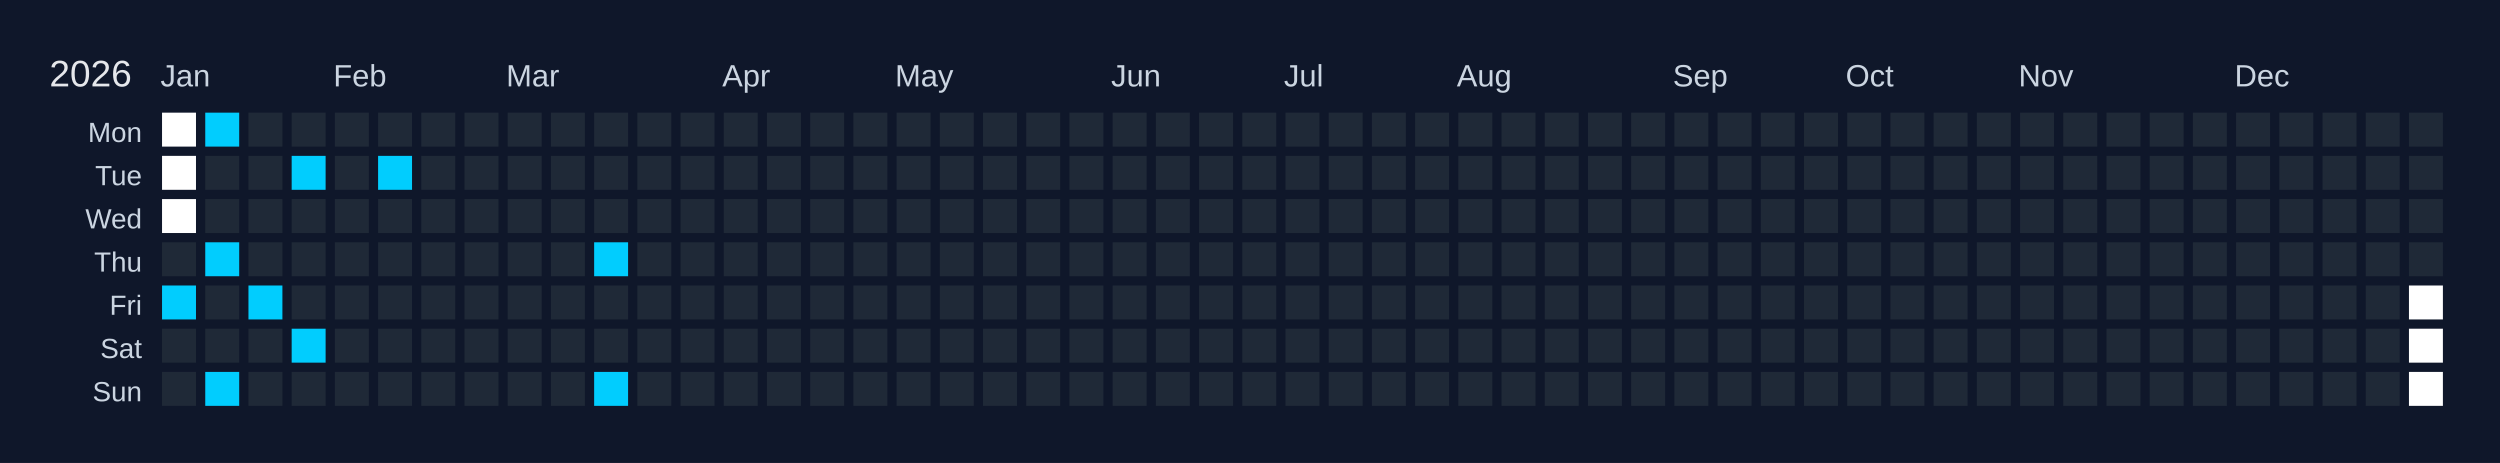
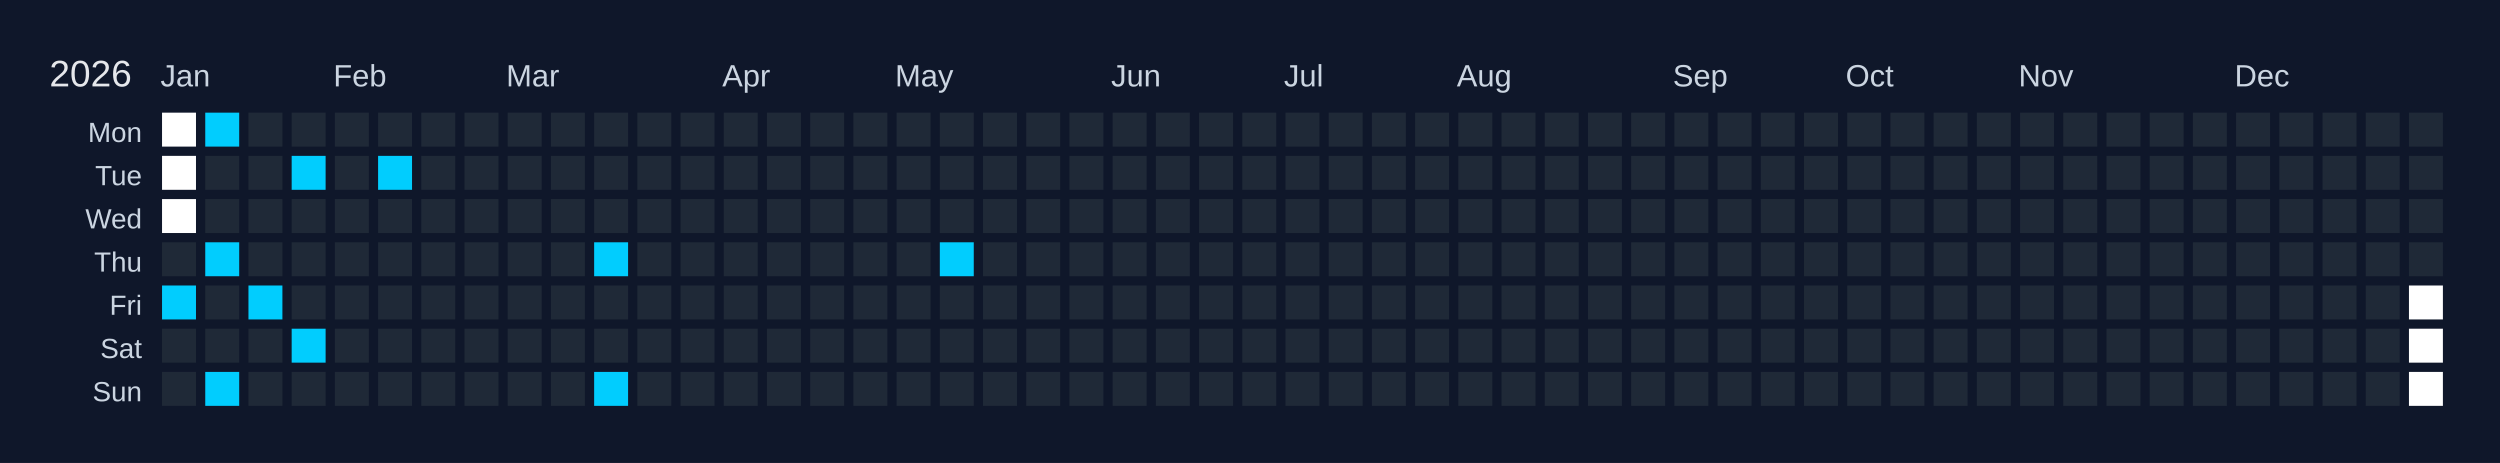
<svg xmlns="http://www.w3.org/2000/svg" width="810" height="150" viewBox="0 0 810 150">
  <rect width="810" height="150" fill="#0f172a" />
  <text x="16" y="28" font-size="12" fill="#e5e7eb" font-family="Arial, sans-serif">2026</text>
  <text x="52" y="28" font-size="10" fill="#cbd5e1" font-family="Arial, sans-serif">Jan</text>
  <text x="108" y="28" font-size="10" fill="#cbd5e1" font-family="Arial, sans-serif">Feb</text>
  <text x="164" y="28" font-size="10" fill="#cbd5e1" font-family="Arial, sans-serif">Mar</text>
  <text x="234" y="28" font-size="10" fill="#cbd5e1" font-family="Arial, sans-serif">Apr</text>
  <text x="290" y="28" font-size="10" fill="#cbd5e1" font-family="Arial, sans-serif">May</text>
  <text x="360" y="28" font-size="10" fill="#cbd5e1" font-family="Arial, sans-serif">Jun</text>
  <text x="416" y="28" font-size="10" fill="#cbd5e1" font-family="Arial, sans-serif">Jul</text>
  <text x="472" y="28" font-size="10" fill="#cbd5e1" font-family="Arial, sans-serif">Aug</text>
  <text x="542" y="28" font-size="10" fill="#cbd5e1" font-family="Arial, sans-serif">Sep</text>
  <text x="598" y="28" font-size="10" fill="#cbd5e1" font-family="Arial, sans-serif">Oct</text>
  <text x="654" y="28" font-size="10" fill="#cbd5e1" font-family="Arial, sans-serif">Nov</text>
  <text x="724" y="28" font-size="10" fill="#cbd5e1" font-family="Arial, sans-serif">Dec</text>
  <text x="46" y="46" font-size="9" fill="#cbd5e1" font-family="Arial, sans-serif" text-anchor="end">Mon</text>
  <text x="46" y="60" font-size="9" fill="#cbd5e1" font-family="Arial, sans-serif" text-anchor="end">Tue</text>
  <text x="46" y="74" font-size="9" fill="#cbd5e1" font-family="Arial, sans-serif" text-anchor="end">Wed</text>
  <text x="46" y="88" font-size="9" fill="#cbd5e1" font-family="Arial, sans-serif" text-anchor="end">Thu</text>
  <text x="46" y="102" font-size="9" fill="#cbd5e1" font-family="Arial, sans-serif" text-anchor="end">Fri</text>
  <text x="46" y="116" font-size="9" fill="#cbd5e1" font-family="Arial, sans-serif" text-anchor="end">Sat</text>
  <text x="46" y="130" font-size="9" fill="#cbd5e1" font-family="Arial, sans-serif" text-anchor="end">Sun</text>
  <g transform="translate(52,36)">
    <rect x="0" y="0" width="12" height="12" fill="#ffffff" stroke="#0f172a" stroke-width="1" />
    <rect x="0" y="14" width="12" height="12" fill="#ffffff" stroke="#0f172a" stroke-width="1" />
    <rect x="0" y="28" width="12" height="12" fill="#ffffff" stroke="#0f172a" stroke-width="1" />
    <rect x="0" y="42" width="12" height="12" fill="#1f2937" stroke="#0f172a" stroke-width="1" data-date="2026-01-01" />
    <rect x="0" y="56" width="12" height="12" fill="#01cdfe" stroke="#0f172a" stroke-width="1" data-date="2026-01-02" />
    <rect x="0" y="70" width="12" height="12" fill="#1f2937" stroke="#0f172a" stroke-width="1" data-date="2026-01-03" />
    <rect x="0" y="84" width="12" height="12" fill="#1f2937" stroke="#0f172a" stroke-width="1" data-date="2026-01-04" />
    <rect x="14" y="0" width="12" height="12" fill="#01cdfe" stroke="#0f172a" stroke-width="1" data-date="2026-01-05" />
    <rect x="14" y="14" width="12" height="12" fill="#1f2937" stroke="#0f172a" stroke-width="1" data-date="2026-01-06" />
    <rect x="14" y="28" width="12" height="12" fill="#1f2937" stroke="#0f172a" stroke-width="1" data-date="2026-01-07" />
    <rect x="14" y="42" width="12" height="12" fill="#01cdfe" stroke="#0f172a" stroke-width="1" data-date="2026-01-08" />
    <rect x="14" y="56" width="12" height="12" fill="#1f2937" stroke="#0f172a" stroke-width="1" data-date="2026-01-09" />
    <rect x="14" y="70" width="12" height="12" fill="#1f2937" stroke="#0f172a" stroke-width="1" data-date="2026-01-10" />
    <rect x="14" y="84" width="12" height="12" fill="#01cdfe" stroke="#0f172a" stroke-width="1" data-date="2026-01-11" />
    <rect x="28" y="0" width="12" height="12" fill="#1f2937" stroke="#0f172a" stroke-width="1" data-date="2026-01-12" />
    <rect x="28" y="14" width="12" height="12" fill="#1f2937" stroke="#0f172a" stroke-width="1" data-date="2026-01-13" />
    <rect x="28" y="28" width="12" height="12" fill="#1f2937" stroke="#0f172a" stroke-width="1" data-date="2026-01-14" />
    <rect x="28" y="42" width="12" height="12" fill="#1f2937" stroke="#0f172a" stroke-width="1" data-date="2026-01-15" />
    <rect x="28" y="56" width="12" height="12" fill="#01cdfe" stroke="#0f172a" stroke-width="1" data-date="2026-01-16" />
    <rect x="28" y="70" width="12" height="12" fill="#1f2937" stroke="#0f172a" stroke-width="1" data-date="2026-01-17" />
    <rect x="28" y="84" width="12" height="12" fill="#1f2937" stroke="#0f172a" stroke-width="1" data-date="2026-01-18" />
    <rect x="42" y="0" width="12" height="12" fill="#1f2937" stroke="#0f172a" stroke-width="1" data-date="2026-01-19" />
    <rect x="42" y="14" width="12" height="12" fill="#01cdfe" stroke="#0f172a" stroke-width="1" data-date="2026-01-20" />
    <rect x="42" y="28" width="12" height="12" fill="#1f2937" stroke="#0f172a" stroke-width="1" data-date="2026-01-21" />
    <rect x="42" y="42" width="12" height="12" fill="#1f2937" stroke="#0f172a" stroke-width="1" data-date="2026-01-22" />
    <rect x="42" y="56" width="12" height="12" fill="#1f2937" stroke="#0f172a" stroke-width="1" data-date="2026-01-23" />
    <rect x="42" y="70" width="12" height="12" fill="#01cdfe" stroke="#0f172a" stroke-width="1" data-date="2026-01-24" />
    <rect x="42" y="84" width="12" height="12" fill="#1f2937" stroke="#0f172a" stroke-width="1" data-date="2026-01-25" />
    <rect x="56" y="0" width="12" height="12" fill="#1f2937" stroke="#0f172a" stroke-width="1" data-date="2026-01-26" />
    <rect x="56" y="14" width="12" height="12" fill="#1f2937" stroke="#0f172a" stroke-width="1" data-date="2026-01-27" />
    <rect x="56" y="28" width="12" height="12" fill="#1f2937" stroke="#0f172a" stroke-width="1" data-date="2026-01-28" />
    <rect x="56" y="42" width="12" height="12" fill="#1f2937" stroke="#0f172a" stroke-width="1" data-date="2026-01-29" />
    <rect x="56" y="56" width="12" height="12" fill="#1f2937" stroke="#0f172a" stroke-width="1" data-date="2026-01-30" />
    <rect x="56" y="70" width="12" height="12" fill="#1f2937" stroke="#0f172a" stroke-width="1" data-date="2026-01-31" />
    <rect x="56" y="84" width="12" height="12" fill="#1f2937" stroke="#0f172a" stroke-width="1" data-date="2026-02-01" />
    <rect x="70" y="0" width="12" height="12" fill="#1f2937" stroke="#0f172a" stroke-width="1" data-date="2026-02-02" />
    <rect x="70" y="14" width="12" height="12" fill="#01cdfe" stroke="#0f172a" stroke-width="1" data-date="2026-02-03" />
    <rect x="70" y="28" width="12" height="12" fill="#1f2937" stroke="#0f172a" stroke-width="1" data-date="2026-02-04" />
    <rect x="70" y="42" width="12" height="12" fill="#1f2937" stroke="#0f172a" stroke-width="1" data-date="2026-02-05" />
    <rect x="70" y="56" width="12" height="12" fill="#1f2937" stroke="#0f172a" stroke-width="1" data-date="2026-02-06" />
    <rect x="70" y="70" width="12" height="12" fill="#1f2937" stroke="#0f172a" stroke-width="1" data-date="2026-02-07" />
    <rect x="70" y="84" width="12" height="12" fill="#1f2937" stroke="#0f172a" stroke-width="1" data-date="2026-02-08" />
    <rect x="84" y="0" width="12" height="12" fill="#1f2937" stroke="#0f172a" stroke-width="1" data-date="2026-02-09" />
    <rect x="84" y="14" width="12" height="12" fill="#1f2937" stroke="#0f172a" stroke-width="1" data-date="2026-02-10" />
    <rect x="84" y="28" width="12" height="12" fill="#1f2937" stroke="#0f172a" stroke-width="1" data-date="2026-02-11" />
    <rect x="84" y="42" width="12" height="12" fill="#1f2937" stroke="#0f172a" stroke-width="1" data-date="2026-02-12" />
    <rect x="84" y="56" width="12" height="12" fill="#1f2937" stroke="#0f172a" stroke-width="1" data-date="2026-02-13" />
    <rect x="84" y="70" width="12" height="12" fill="#1f2937" stroke="#0f172a" stroke-width="1" data-date="2026-02-14" />
    <rect x="84" y="84" width="12" height="12" fill="#1f2937" stroke="#0f172a" stroke-width="1" data-date="2026-02-15" />
    <rect x="98" y="0" width="12" height="12" fill="#1f2937" stroke="#0f172a" stroke-width="1" data-date="2026-02-16" />
    <rect x="98" y="14" width="12" height="12" fill="#1f2937" stroke="#0f172a" stroke-width="1" data-date="2026-02-17" />
    <rect x="98" y="28" width="12" height="12" fill="#1f2937" stroke="#0f172a" stroke-width="1" data-date="2026-02-18" />
    <rect x="98" y="42" width="12" height="12" fill="#1f2937" stroke="#0f172a" stroke-width="1" data-date="2026-02-19" />
    <rect x="98" y="56" width="12" height="12" fill="#1f2937" stroke="#0f172a" stroke-width="1" data-date="2026-02-20" />
    <rect x="98" y="70" width="12" height="12" fill="#1f2937" stroke="#0f172a" stroke-width="1" data-date="2026-02-21" />
    <rect x="98" y="84" width="12" height="12" fill="#1f2937" stroke="#0f172a" stroke-width="1" data-date="2026-02-22" />
    <rect x="112" y="0" width="12" height="12" fill="#1f2937" stroke="#0f172a" stroke-width="1" data-date="2026-02-23" />
    <rect x="112" y="14" width="12" height="12" fill="#1f2937" stroke="#0f172a" stroke-width="1" data-date="2026-02-24" />
    <rect x="112" y="28" width="12" height="12" fill="#1f2937" stroke="#0f172a" stroke-width="1" data-date="2026-02-25" />
    <rect x="112" y="42" width="12" height="12" fill="#1f2937" stroke="#0f172a" stroke-width="1" data-date="2026-02-26" />
    <rect x="112" y="56" width="12" height="12" fill="#1f2937" stroke="#0f172a" stroke-width="1" data-date="2026-02-27" />
    <rect x="112" y="70" width="12" height="12" fill="#1f2937" stroke="#0f172a" stroke-width="1" data-date="2026-02-28" />
    <rect x="112" y="84" width="12" height="12" fill="#1f2937" stroke="#0f172a" stroke-width="1" data-date="2026-03-01" />
    <rect x="126" y="0" width="12" height="12" fill="#1f2937" stroke="#0f172a" stroke-width="1" data-date="2026-03-02" />
    <rect x="126" y="14" width="12" height="12" fill="#1f2937" stroke="#0f172a" stroke-width="1" data-date="2026-03-03" />
    <rect x="126" y="28" width="12" height="12" fill="#1f2937" stroke="#0f172a" stroke-width="1" data-date="2026-03-04" />
    <rect x="126" y="42" width="12" height="12" fill="#1f2937" stroke="#0f172a" stroke-width="1" data-date="2026-03-05" />
    <rect x="126" y="56" width="12" height="12" fill="#1f2937" stroke="#0f172a" stroke-width="1" data-date="2026-03-06" />
    <rect x="126" y="70" width="12" height="12" fill="#1f2937" stroke="#0f172a" stroke-width="1" data-date="2026-03-07" />
    <rect x="126" y="84" width="12" height="12" fill="#1f2937" stroke="#0f172a" stroke-width="1" data-date="2026-03-08" />
    <rect x="140" y="0" width="12" height="12" fill="#1f2937" stroke="#0f172a" stroke-width="1" data-date="2026-03-09" />
    <rect x="140" y="14" width="12" height="12" fill="#1f2937" stroke="#0f172a" stroke-width="1" data-date="2026-03-10" />
    <rect x="140" y="28" width="12" height="12" fill="#1f2937" stroke="#0f172a" stroke-width="1" data-date="2026-03-11" />
    <rect x="140" y="42" width="12" height="12" fill="#01cdfe" stroke="#0f172a" stroke-width="1" data-date="2026-03-12" />
    <rect x="140" y="56" width="12" height="12" fill="#1f2937" stroke="#0f172a" stroke-width="1" data-date="2026-03-13" />
    <rect x="140" y="70" width="12" height="12" fill="#1f2937" stroke="#0f172a" stroke-width="1" data-date="2026-03-14" />
    <rect x="140" y="84" width="12" height="12" fill="#01cdfe" stroke="#0f172a" stroke-width="1" data-date="2026-03-15" />
    <rect x="154" y="0" width="12" height="12" fill="#1f2937" stroke="#0f172a" stroke-width="1" data-date="2026-03-16" />
    <rect x="154" y="14" width="12" height="12" fill="#1f2937" stroke="#0f172a" stroke-width="1" data-date="2026-03-17" />
    <rect x="154" y="28" width="12" height="12" fill="#1f2937" stroke="#0f172a" stroke-width="1" data-date="2026-03-18" />
    <rect x="154" y="42" width="12" height="12" fill="#1f2937" stroke="#0f172a" stroke-width="1" data-date="2026-03-19" />
    <rect x="154" y="56" width="12" height="12" fill="#1f2937" stroke="#0f172a" stroke-width="1" data-date="2026-03-20" />
    <rect x="154" y="70" width="12" height="12" fill="#1f2937" stroke="#0f172a" stroke-width="1" data-date="2026-03-21" />
    <rect x="154" y="84" width="12" height="12" fill="#1f2937" stroke="#0f172a" stroke-width="1" data-date="2026-03-22" />
    <rect x="168" y="0" width="12" height="12" fill="#1f2937" stroke="#0f172a" stroke-width="1" data-date="2026-03-23" />
    <rect x="168" y="14" width="12" height="12" fill="#1f2937" stroke="#0f172a" stroke-width="1" data-date="2026-03-24" />
    <rect x="168" y="28" width="12" height="12" fill="#1f2937" stroke="#0f172a" stroke-width="1" data-date="2026-03-25" />
    <rect x="168" y="42" width="12" height="12" fill="#1f2937" stroke="#0f172a" stroke-width="1" data-date="2026-03-26" />
    <rect x="168" y="56" width="12" height="12" fill="#1f2937" stroke="#0f172a" stroke-width="1" data-date="2026-03-27" />
    <rect x="168" y="70" width="12" height="12" fill="#1f2937" stroke="#0f172a" stroke-width="1" data-date="2026-03-28" />
    <rect x="168" y="84" width="12" height="12" fill="#1f2937" stroke="#0f172a" stroke-width="1" data-date="2026-03-29" />
    <rect x="182" y="0" width="12" height="12" fill="#1f2937" stroke="#0f172a" stroke-width="1" data-date="2026-03-30" />
    <rect x="182" y="14" width="12" height="12" fill="#1f2937" stroke="#0f172a" stroke-width="1" data-date="2026-03-31" />
    <rect x="182" y="28" width="12" height="12" fill="#1f2937" stroke="#0f172a" stroke-width="1" data-date="2026-04-01" />
    <rect x="182" y="42" width="12" height="12" fill="#1f2937" stroke="#0f172a" stroke-width="1" data-date="2026-04-02" />
    <rect x="182" y="56" width="12" height="12" fill="#1f2937" stroke="#0f172a" stroke-width="1" data-date="2026-04-03" />
    <rect x="182" y="70" width="12" height="12" fill="#1f2937" stroke="#0f172a" stroke-width="1" data-date="2026-04-04" />
    <rect x="182" y="84" width="12" height="12" fill="#1f2937" stroke="#0f172a" stroke-width="1" data-date="2026-04-05" />
    <rect x="196" y="0" width="12" height="12" fill="#1f2937" stroke="#0f172a" stroke-width="1" data-date="2026-04-06" />
    <rect x="196" y="14" width="12" height="12" fill="#1f2937" stroke="#0f172a" stroke-width="1" data-date="2026-04-07" />
    <rect x="196" y="28" width="12" height="12" fill="#1f2937" stroke="#0f172a" stroke-width="1" data-date="2026-04-08" />
    <rect x="196" y="42" width="12" height="12" fill="#1f2937" stroke="#0f172a" stroke-width="1" data-date="2026-04-09" />
    <rect x="196" y="56" width="12" height="12" fill="#1f2937" stroke="#0f172a" stroke-width="1" data-date="2026-04-10" />
    <rect x="196" y="70" width="12" height="12" fill="#1f2937" stroke="#0f172a" stroke-width="1" data-date="2026-04-11" />
    <rect x="196" y="84" width="12" height="12" fill="#1f2937" stroke="#0f172a" stroke-width="1" data-date="2026-04-12" />
    <rect x="210" y="0" width="12" height="12" fill="#1f2937" stroke="#0f172a" stroke-width="1" data-date="2026-04-13" />
    <rect x="210" y="14" width="12" height="12" fill="#1f2937" stroke="#0f172a" stroke-width="1" data-date="2026-04-14" />
    <rect x="210" y="28" width="12" height="12" fill="#1f2937" stroke="#0f172a" stroke-width="1" data-date="2026-04-15" />
    <rect x="210" y="42" width="12" height="12" fill="#1f2937" stroke="#0f172a" stroke-width="1" data-date="2026-04-16" />
    <rect x="210" y="56" width="12" height="12" fill="#1f2937" stroke="#0f172a" stroke-width="1" data-date="2026-04-17" />
    <rect x="210" y="70" width="12" height="12" fill="#1f2937" stroke="#0f172a" stroke-width="1" data-date="2026-04-18" />
    <rect x="210" y="84" width="12" height="12" fill="#1f2937" stroke="#0f172a" stroke-width="1" data-date="2026-04-19" />
    <rect x="224" y="0" width="12" height="12" fill="#1f2937" stroke="#0f172a" stroke-width="1" data-date="2026-04-20" />
    <rect x="224" y="14" width="12" height="12" fill="#1f2937" stroke="#0f172a" stroke-width="1" data-date="2026-04-21" />
    <rect x="224" y="28" width="12" height="12" fill="#1f2937" stroke="#0f172a" stroke-width="1" data-date="2026-04-22" />
    <rect x="224" y="42" width="12" height="12" fill="#1f2937" stroke="#0f172a" stroke-width="1" data-date="2026-04-23" />
    <rect x="224" y="56" width="12" height="12" fill="#1f2937" stroke="#0f172a" stroke-width="1" data-date="2026-04-24" />
    <rect x="224" y="70" width="12" height="12" fill="#1f2937" stroke="#0f172a" stroke-width="1" data-date="2026-04-25" />
    <rect x="224" y="84" width="12" height="12" fill="#1f2937" stroke="#0f172a" stroke-width="1" data-date="2026-04-26" />
    <rect x="238" y="0" width="12" height="12" fill="#1f2937" stroke="#0f172a" stroke-width="1" data-date="2026-04-27" />
    <rect x="238" y="14" width="12" height="12" fill="#1f2937" stroke="#0f172a" stroke-width="1" data-date="2026-04-28" />
    <rect x="238" y="28" width="12" height="12" fill="#1f2937" stroke="#0f172a" stroke-width="1" data-date="2026-04-29" />
    <rect x="238" y="42" width="12" height="12" fill="#1f2937" stroke="#0f172a" stroke-width="1" data-date="2026-04-30" />
    <rect x="238" y="56" width="12" height="12" fill="#1f2937" stroke="#0f172a" stroke-width="1" data-date="2026-05-01" />
    <rect x="238" y="70" width="12" height="12" fill="#1f2937" stroke="#0f172a" stroke-width="1" data-date="2026-05-02" />
    <rect x="238" y="84" width="12" height="12" fill="#1f2937" stroke="#0f172a" stroke-width="1" data-date="2026-05-03" />
    <rect x="252" y="0" width="12" height="12" fill="#1f2937" stroke="#0f172a" stroke-width="1" data-date="2026-05-04" />
    <rect x="252" y="14" width="12" height="12" fill="#1f2937" stroke="#0f172a" stroke-width="1" data-date="2026-05-05" />
    <rect x="252" y="28" width="12" height="12" fill="#1f2937" stroke="#0f172a" stroke-width="1" data-date="2026-05-06" />
-     <rect x="252" y="42" width="12" height="12" fill="#1f2937" stroke="#0f172a" stroke-width="1" data-date="2026-05-07" />
+     <rect x="252" y="42" width="12" height="12" fill="#01cdfe" stroke="#0f172a" stroke-width="1" data-date="2026-05-07" />
    <rect x="252" y="56" width="12" height="12" fill="#1f2937" stroke="#0f172a" stroke-width="1" data-date="2026-05-08" />
    <rect x="252" y="70" width="12" height="12" fill="#1f2937" stroke="#0f172a" stroke-width="1" data-date="2026-05-09" />
    <rect x="252" y="84" width="12" height="12" fill="#1f2937" stroke="#0f172a" stroke-width="1" data-date="2026-05-10" />
    <rect x="266" y="0" width="12" height="12" fill="#1f2937" stroke="#0f172a" stroke-width="1" data-date="2026-05-11" />
    <rect x="266" y="14" width="12" height="12" fill="#1f2937" stroke="#0f172a" stroke-width="1" data-date="2026-05-12" />
    <rect x="266" y="28" width="12" height="12" fill="#1f2937" stroke="#0f172a" stroke-width="1" data-date="2026-05-13" />
    <rect x="266" y="42" width="12" height="12" fill="#1f2937" stroke="#0f172a" stroke-width="1" data-date="2026-05-14" />
    <rect x="266" y="56" width="12" height="12" fill="#1f2937" stroke="#0f172a" stroke-width="1" data-date="2026-05-15" />
    <rect x="266" y="70" width="12" height="12" fill="#1f2937" stroke="#0f172a" stroke-width="1" data-date="2026-05-16" />
    <rect x="266" y="84" width="12" height="12" fill="#1f2937" stroke="#0f172a" stroke-width="1" data-date="2026-05-17" />
    <rect x="280" y="0" width="12" height="12" fill="#1f2937" stroke="#0f172a" stroke-width="1" data-date="2026-05-18" />
    <rect x="280" y="14" width="12" height="12" fill="#1f2937" stroke="#0f172a" stroke-width="1" data-date="2026-05-19" />
    <rect x="280" y="28" width="12" height="12" fill="#1f2937" stroke="#0f172a" stroke-width="1" data-date="2026-05-20" />
    <rect x="280" y="42" width="12" height="12" fill="#1f2937" stroke="#0f172a" stroke-width="1" data-date="2026-05-21" />
    <rect x="280" y="56" width="12" height="12" fill="#1f2937" stroke="#0f172a" stroke-width="1" data-date="2026-05-22" />
    <rect x="280" y="70" width="12" height="12" fill="#1f2937" stroke="#0f172a" stroke-width="1" data-date="2026-05-23" />
    <rect x="280" y="84" width="12" height="12" fill="#1f2937" stroke="#0f172a" stroke-width="1" data-date="2026-05-24" />
    <rect x="294" y="0" width="12" height="12" fill="#1f2937" stroke="#0f172a" stroke-width="1" data-date="2026-05-25" />
    <rect x="294" y="14" width="12" height="12" fill="#1f2937" stroke="#0f172a" stroke-width="1" data-date="2026-05-26" />
    <rect x="294" y="28" width="12" height="12" fill="#1f2937" stroke="#0f172a" stroke-width="1" data-date="2026-05-27" />
    <rect x="294" y="42" width="12" height="12" fill="#1f2937" stroke="#0f172a" stroke-width="1" data-date="2026-05-28" />
    <rect x="294" y="56" width="12" height="12" fill="#1f2937" stroke="#0f172a" stroke-width="1" data-date="2026-05-29" />
    <rect x="294" y="70" width="12" height="12" fill="#1f2937" stroke="#0f172a" stroke-width="1" data-date="2026-05-30" />
    <rect x="294" y="84" width="12" height="12" fill="#1f2937" stroke="#0f172a" stroke-width="1" data-date="2026-05-31" />
    <rect x="308" y="0" width="12" height="12" fill="#1f2937" stroke="#0f172a" stroke-width="1" data-date="2026-06-01" />
    <rect x="308" y="14" width="12" height="12" fill="#1f2937" stroke="#0f172a" stroke-width="1" data-date="2026-06-02" />
    <rect x="308" y="28" width="12" height="12" fill="#1f2937" stroke="#0f172a" stroke-width="1" data-date="2026-06-03" />
    <rect x="308" y="42" width="12" height="12" fill="#1f2937" stroke="#0f172a" stroke-width="1" data-date="2026-06-04" />
    <rect x="308" y="56" width="12" height="12" fill="#1f2937" stroke="#0f172a" stroke-width="1" data-date="2026-06-05" />
    <rect x="308" y="70" width="12" height="12" fill="#1f2937" stroke="#0f172a" stroke-width="1" data-date="2026-06-06" />
    <rect x="308" y="84" width="12" height="12" fill="#1f2937" stroke="#0f172a" stroke-width="1" data-date="2026-06-07" />
    <rect x="322" y="0" width="12" height="12" fill="#1f2937" stroke="#0f172a" stroke-width="1" data-date="2026-06-08" />
    <rect x="322" y="14" width="12" height="12" fill="#1f2937" stroke="#0f172a" stroke-width="1" data-date="2026-06-09" />
    <rect x="322" y="28" width="12" height="12" fill="#1f2937" stroke="#0f172a" stroke-width="1" data-date="2026-06-10" />
    <rect x="322" y="42" width="12" height="12" fill="#1f2937" stroke="#0f172a" stroke-width="1" data-date="2026-06-11" />
    <rect x="322" y="56" width="12" height="12" fill="#1f2937" stroke="#0f172a" stroke-width="1" data-date="2026-06-12" />
    <rect x="322" y="70" width="12" height="12" fill="#1f2937" stroke="#0f172a" stroke-width="1" data-date="2026-06-13" />
    <rect x="322" y="84" width="12" height="12" fill="#1f2937" stroke="#0f172a" stroke-width="1" data-date="2026-06-14" />
    <rect x="336" y="0" width="12" height="12" fill="#1f2937" stroke="#0f172a" stroke-width="1" data-date="2026-06-15" />
    <rect x="336" y="14" width="12" height="12" fill="#1f2937" stroke="#0f172a" stroke-width="1" data-date="2026-06-16" />
    <rect x="336" y="28" width="12" height="12" fill="#1f2937" stroke="#0f172a" stroke-width="1" data-date="2026-06-17" />
    <rect x="336" y="42" width="12" height="12" fill="#1f2937" stroke="#0f172a" stroke-width="1" data-date="2026-06-18" />
    <rect x="336" y="56" width="12" height="12" fill="#1f2937" stroke="#0f172a" stroke-width="1" data-date="2026-06-19" />
    <rect x="336" y="70" width="12" height="12" fill="#1f2937" stroke="#0f172a" stroke-width="1" data-date="2026-06-20" />
    <rect x="336" y="84" width="12" height="12" fill="#1f2937" stroke="#0f172a" stroke-width="1" data-date="2026-06-21" />
    <rect x="350" y="0" width="12" height="12" fill="#1f2937" stroke="#0f172a" stroke-width="1" data-date="2026-06-22" />
    <rect x="350" y="14" width="12" height="12" fill="#1f2937" stroke="#0f172a" stroke-width="1" data-date="2026-06-23" />
    <rect x="350" y="28" width="12" height="12" fill="#1f2937" stroke="#0f172a" stroke-width="1" data-date="2026-06-24" />
    <rect x="350" y="42" width="12" height="12" fill="#1f2937" stroke="#0f172a" stroke-width="1" data-date="2026-06-25" />
    <rect x="350" y="56" width="12" height="12" fill="#1f2937" stroke="#0f172a" stroke-width="1" data-date="2026-06-26" />
    <rect x="350" y="70" width="12" height="12" fill="#1f2937" stroke="#0f172a" stroke-width="1" data-date="2026-06-27" />
    <rect x="350" y="84" width="12" height="12" fill="#1f2937" stroke="#0f172a" stroke-width="1" data-date="2026-06-28" />
    <rect x="364" y="0" width="12" height="12" fill="#1f2937" stroke="#0f172a" stroke-width="1" data-date="2026-06-29" />
    <rect x="364" y="14" width="12" height="12" fill="#1f2937" stroke="#0f172a" stroke-width="1" data-date="2026-06-30" />
    <rect x="364" y="28" width="12" height="12" fill="#1f2937" stroke="#0f172a" stroke-width="1" data-date="2026-07-01" />
    <rect x="364" y="42" width="12" height="12" fill="#1f2937" stroke="#0f172a" stroke-width="1" data-date="2026-07-02" />
    <rect x="364" y="56" width="12" height="12" fill="#1f2937" stroke="#0f172a" stroke-width="1" data-date="2026-07-03" />
    <rect x="364" y="70" width="12" height="12" fill="#1f2937" stroke="#0f172a" stroke-width="1" data-date="2026-07-04" />
    <rect x="364" y="84" width="12" height="12" fill="#1f2937" stroke="#0f172a" stroke-width="1" data-date="2026-07-05" />
    <rect x="378" y="0" width="12" height="12" fill="#1f2937" stroke="#0f172a" stroke-width="1" data-date="2026-07-06" />
    <rect x="378" y="14" width="12" height="12" fill="#1f2937" stroke="#0f172a" stroke-width="1" data-date="2026-07-07" />
    <rect x="378" y="28" width="12" height="12" fill="#1f2937" stroke="#0f172a" stroke-width="1" data-date="2026-07-08" />
    <rect x="378" y="42" width="12" height="12" fill="#1f2937" stroke="#0f172a" stroke-width="1" data-date="2026-07-09" />
    <rect x="378" y="56" width="12" height="12" fill="#1f2937" stroke="#0f172a" stroke-width="1" data-date="2026-07-10" />
    <rect x="378" y="70" width="12" height="12" fill="#1f2937" stroke="#0f172a" stroke-width="1" data-date="2026-07-11" />
    <rect x="378" y="84" width="12" height="12" fill="#1f2937" stroke="#0f172a" stroke-width="1" data-date="2026-07-12" />
    <rect x="392" y="0" width="12" height="12" fill="#1f2937" stroke="#0f172a" stroke-width="1" data-date="2026-07-13" />
    <rect x="392" y="14" width="12" height="12" fill="#1f2937" stroke="#0f172a" stroke-width="1" data-date="2026-07-14" />
    <rect x="392" y="28" width="12" height="12" fill="#1f2937" stroke="#0f172a" stroke-width="1" data-date="2026-07-15" />
    <rect x="392" y="42" width="12" height="12" fill="#1f2937" stroke="#0f172a" stroke-width="1" data-date="2026-07-16" />
    <rect x="392" y="56" width="12" height="12" fill="#1f2937" stroke="#0f172a" stroke-width="1" data-date="2026-07-17" />
    <rect x="392" y="70" width="12" height="12" fill="#1f2937" stroke="#0f172a" stroke-width="1" data-date="2026-07-18" />
    <rect x="392" y="84" width="12" height="12" fill="#1f2937" stroke="#0f172a" stroke-width="1" data-date="2026-07-19" />
    <rect x="406" y="0" width="12" height="12" fill="#1f2937" stroke="#0f172a" stroke-width="1" data-date="2026-07-20" />
    <rect x="406" y="14" width="12" height="12" fill="#1f2937" stroke="#0f172a" stroke-width="1" data-date="2026-07-21" />
    <rect x="406" y="28" width="12" height="12" fill="#1f2937" stroke="#0f172a" stroke-width="1" data-date="2026-07-22" />
    <rect x="406" y="42" width="12" height="12" fill="#1f2937" stroke="#0f172a" stroke-width="1" data-date="2026-07-23" />
    <rect x="406" y="56" width="12" height="12" fill="#1f2937" stroke="#0f172a" stroke-width="1" data-date="2026-07-24" />
    <rect x="406" y="70" width="12" height="12" fill="#1f2937" stroke="#0f172a" stroke-width="1" data-date="2026-07-25" />
    <rect x="406" y="84" width="12" height="12" fill="#1f2937" stroke="#0f172a" stroke-width="1" data-date="2026-07-26" />
    <rect x="420" y="0" width="12" height="12" fill="#1f2937" stroke="#0f172a" stroke-width="1" data-date="2026-07-27" />
    <rect x="420" y="14" width="12" height="12" fill="#1f2937" stroke="#0f172a" stroke-width="1" data-date="2026-07-28" />
    <rect x="420" y="28" width="12" height="12" fill="#1f2937" stroke="#0f172a" stroke-width="1" data-date="2026-07-29" />
    <rect x="420" y="42" width="12" height="12" fill="#1f2937" stroke="#0f172a" stroke-width="1" data-date="2026-07-30" />
    <rect x="420" y="56" width="12" height="12" fill="#1f2937" stroke="#0f172a" stroke-width="1" data-date="2026-07-31" />
    <rect x="420" y="70" width="12" height="12" fill="#1f2937" stroke="#0f172a" stroke-width="1" data-date="2026-08-01" />
    <rect x="420" y="84" width="12" height="12" fill="#1f2937" stroke="#0f172a" stroke-width="1" data-date="2026-08-02" />
    <rect x="434" y="0" width="12" height="12" fill="#1f2937" stroke="#0f172a" stroke-width="1" data-date="2026-08-03" />
    <rect x="434" y="14" width="12" height="12" fill="#1f2937" stroke="#0f172a" stroke-width="1" data-date="2026-08-04" />
    <rect x="434" y="28" width="12" height="12" fill="#1f2937" stroke="#0f172a" stroke-width="1" data-date="2026-08-05" />
    <rect x="434" y="42" width="12" height="12" fill="#1f2937" stroke="#0f172a" stroke-width="1" data-date="2026-08-06" />
    <rect x="434" y="56" width="12" height="12" fill="#1f2937" stroke="#0f172a" stroke-width="1" data-date="2026-08-07" />
    <rect x="434" y="70" width="12" height="12" fill="#1f2937" stroke="#0f172a" stroke-width="1" data-date="2026-08-08" />
    <rect x="434" y="84" width="12" height="12" fill="#1f2937" stroke="#0f172a" stroke-width="1" data-date="2026-08-09" />
    <rect x="448" y="0" width="12" height="12" fill="#1f2937" stroke="#0f172a" stroke-width="1" data-date="2026-08-10" />
    <rect x="448" y="14" width="12" height="12" fill="#1f2937" stroke="#0f172a" stroke-width="1" data-date="2026-08-11" />
    <rect x="448" y="28" width="12" height="12" fill="#1f2937" stroke="#0f172a" stroke-width="1" data-date="2026-08-12" />
    <rect x="448" y="42" width="12" height="12" fill="#1f2937" stroke="#0f172a" stroke-width="1" data-date="2026-08-13" />
    <rect x="448" y="56" width="12" height="12" fill="#1f2937" stroke="#0f172a" stroke-width="1" data-date="2026-08-14" />
    <rect x="448" y="70" width="12" height="12" fill="#1f2937" stroke="#0f172a" stroke-width="1" data-date="2026-08-15" />
    <rect x="448" y="84" width="12" height="12" fill="#1f2937" stroke="#0f172a" stroke-width="1" data-date="2026-08-16" />
    <rect x="462" y="0" width="12" height="12" fill="#1f2937" stroke="#0f172a" stroke-width="1" data-date="2026-08-17" />
    <rect x="462" y="14" width="12" height="12" fill="#1f2937" stroke="#0f172a" stroke-width="1" data-date="2026-08-18" />
    <rect x="462" y="28" width="12" height="12" fill="#1f2937" stroke="#0f172a" stroke-width="1" data-date="2026-08-19" />
    <rect x="462" y="42" width="12" height="12" fill="#1f2937" stroke="#0f172a" stroke-width="1" data-date="2026-08-20" />
    <rect x="462" y="56" width="12" height="12" fill="#1f2937" stroke="#0f172a" stroke-width="1" data-date="2026-08-21" />
    <rect x="462" y="70" width="12" height="12" fill="#1f2937" stroke="#0f172a" stroke-width="1" data-date="2026-08-22" />
    <rect x="462" y="84" width="12" height="12" fill="#1f2937" stroke="#0f172a" stroke-width="1" data-date="2026-08-23" />
    <rect x="476" y="0" width="12" height="12" fill="#1f2937" stroke="#0f172a" stroke-width="1" data-date="2026-08-24" />
    <rect x="476" y="14" width="12" height="12" fill="#1f2937" stroke="#0f172a" stroke-width="1" data-date="2026-08-25" />
    <rect x="476" y="28" width="12" height="12" fill="#1f2937" stroke="#0f172a" stroke-width="1" data-date="2026-08-26" />
    <rect x="476" y="42" width="12" height="12" fill="#1f2937" stroke="#0f172a" stroke-width="1" data-date="2026-08-27" />
    <rect x="476" y="56" width="12" height="12" fill="#1f2937" stroke="#0f172a" stroke-width="1" data-date="2026-08-28" />
    <rect x="476" y="70" width="12" height="12" fill="#1f2937" stroke="#0f172a" stroke-width="1" data-date="2026-08-29" />
    <rect x="476" y="84" width="12" height="12" fill="#1f2937" stroke="#0f172a" stroke-width="1" data-date="2026-08-30" />
    <rect x="490" y="0" width="12" height="12" fill="#1f2937" stroke="#0f172a" stroke-width="1" data-date="2026-08-31" />
    <rect x="490" y="14" width="12" height="12" fill="#1f2937" stroke="#0f172a" stroke-width="1" data-date="2026-09-01" />
    <rect x="490" y="28" width="12" height="12" fill="#1f2937" stroke="#0f172a" stroke-width="1" data-date="2026-09-02" />
    <rect x="490" y="42" width="12" height="12" fill="#1f2937" stroke="#0f172a" stroke-width="1" data-date="2026-09-03" />
    <rect x="490" y="56" width="12" height="12" fill="#1f2937" stroke="#0f172a" stroke-width="1" data-date="2026-09-04" />
    <rect x="490" y="70" width="12" height="12" fill="#1f2937" stroke="#0f172a" stroke-width="1" data-date="2026-09-05" />
    <rect x="490" y="84" width="12" height="12" fill="#1f2937" stroke="#0f172a" stroke-width="1" data-date="2026-09-06" />
    <rect x="504" y="0" width="12" height="12" fill="#1f2937" stroke="#0f172a" stroke-width="1" data-date="2026-09-07" />
    <rect x="504" y="14" width="12" height="12" fill="#1f2937" stroke="#0f172a" stroke-width="1" data-date="2026-09-08" />
    <rect x="504" y="28" width="12" height="12" fill="#1f2937" stroke="#0f172a" stroke-width="1" data-date="2026-09-09" />
    <rect x="504" y="42" width="12" height="12" fill="#1f2937" stroke="#0f172a" stroke-width="1" data-date="2026-09-10" />
    <rect x="504" y="56" width="12" height="12" fill="#1f2937" stroke="#0f172a" stroke-width="1" data-date="2026-09-11" />
    <rect x="504" y="70" width="12" height="12" fill="#1f2937" stroke="#0f172a" stroke-width="1" data-date="2026-09-12" />
    <rect x="504" y="84" width="12" height="12" fill="#1f2937" stroke="#0f172a" stroke-width="1" data-date="2026-09-13" />
    <rect x="518" y="0" width="12" height="12" fill="#1f2937" stroke="#0f172a" stroke-width="1" data-date="2026-09-14" />
    <rect x="518" y="14" width="12" height="12" fill="#1f2937" stroke="#0f172a" stroke-width="1" data-date="2026-09-15" />
    <rect x="518" y="28" width="12" height="12" fill="#1f2937" stroke="#0f172a" stroke-width="1" data-date="2026-09-16" />
    <rect x="518" y="42" width="12" height="12" fill="#1f2937" stroke="#0f172a" stroke-width="1" data-date="2026-09-17" />
    <rect x="518" y="56" width="12" height="12" fill="#1f2937" stroke="#0f172a" stroke-width="1" data-date="2026-09-18" />
    <rect x="518" y="70" width="12" height="12" fill="#1f2937" stroke="#0f172a" stroke-width="1" data-date="2026-09-19" />
    <rect x="518" y="84" width="12" height="12" fill="#1f2937" stroke="#0f172a" stroke-width="1" data-date="2026-09-20" />
    <rect x="532" y="0" width="12" height="12" fill="#1f2937" stroke="#0f172a" stroke-width="1" data-date="2026-09-21" />
    <rect x="532" y="14" width="12" height="12" fill="#1f2937" stroke="#0f172a" stroke-width="1" data-date="2026-09-22" />
    <rect x="532" y="28" width="12" height="12" fill="#1f2937" stroke="#0f172a" stroke-width="1" data-date="2026-09-23" />
    <rect x="532" y="42" width="12" height="12" fill="#1f2937" stroke="#0f172a" stroke-width="1" data-date="2026-09-24" />
    <rect x="532" y="56" width="12" height="12" fill="#1f2937" stroke="#0f172a" stroke-width="1" data-date="2026-09-25" />
    <rect x="532" y="70" width="12" height="12" fill="#1f2937" stroke="#0f172a" stroke-width="1" data-date="2026-09-26" />
    <rect x="532" y="84" width="12" height="12" fill="#1f2937" stroke="#0f172a" stroke-width="1" data-date="2026-09-27" />
    <rect x="546" y="0" width="12" height="12" fill="#1f2937" stroke="#0f172a" stroke-width="1" data-date="2026-09-28" />
    <rect x="546" y="14" width="12" height="12" fill="#1f2937" stroke="#0f172a" stroke-width="1" data-date="2026-09-29" />
    <rect x="546" y="28" width="12" height="12" fill="#1f2937" stroke="#0f172a" stroke-width="1" data-date="2026-09-30" />
    <rect x="546" y="42" width="12" height="12" fill="#1f2937" stroke="#0f172a" stroke-width="1" data-date="2026-10-01" />
    <rect x="546" y="56" width="12" height="12" fill="#1f2937" stroke="#0f172a" stroke-width="1" data-date="2026-10-02" />
    <rect x="546" y="70" width="12" height="12" fill="#1f2937" stroke="#0f172a" stroke-width="1" data-date="2026-10-03" />
    <rect x="546" y="84" width="12" height="12" fill="#1f2937" stroke="#0f172a" stroke-width="1" data-date="2026-10-04" />
    <rect x="560" y="0" width="12" height="12" fill="#1f2937" stroke="#0f172a" stroke-width="1" data-date="2026-10-05" />
    <rect x="560" y="14" width="12" height="12" fill="#1f2937" stroke="#0f172a" stroke-width="1" data-date="2026-10-06" />
    <rect x="560" y="28" width="12" height="12" fill="#1f2937" stroke="#0f172a" stroke-width="1" data-date="2026-10-07" />
    <rect x="560" y="42" width="12" height="12" fill="#1f2937" stroke="#0f172a" stroke-width="1" data-date="2026-10-08" />
    <rect x="560" y="56" width="12" height="12" fill="#1f2937" stroke="#0f172a" stroke-width="1" data-date="2026-10-09" />
    <rect x="560" y="70" width="12" height="12" fill="#1f2937" stroke="#0f172a" stroke-width="1" data-date="2026-10-10" />
    <rect x="560" y="84" width="12" height="12" fill="#1f2937" stroke="#0f172a" stroke-width="1" data-date="2026-10-11" />
    <rect x="574" y="0" width="12" height="12" fill="#1f2937" stroke="#0f172a" stroke-width="1" data-date="2026-10-12" />
    <rect x="574" y="14" width="12" height="12" fill="#1f2937" stroke="#0f172a" stroke-width="1" data-date="2026-10-13" />
    <rect x="574" y="28" width="12" height="12" fill="#1f2937" stroke="#0f172a" stroke-width="1" data-date="2026-10-14" />
    <rect x="574" y="42" width="12" height="12" fill="#1f2937" stroke="#0f172a" stroke-width="1" data-date="2026-10-15" />
    <rect x="574" y="56" width="12" height="12" fill="#1f2937" stroke="#0f172a" stroke-width="1" data-date="2026-10-16" />
    <rect x="574" y="70" width="12" height="12" fill="#1f2937" stroke="#0f172a" stroke-width="1" data-date="2026-10-17" />
    <rect x="574" y="84" width="12" height="12" fill="#1f2937" stroke="#0f172a" stroke-width="1" data-date="2026-10-18" />
    <rect x="588" y="0" width="12" height="12" fill="#1f2937" stroke="#0f172a" stroke-width="1" data-date="2026-10-19" />
    <rect x="588" y="14" width="12" height="12" fill="#1f2937" stroke="#0f172a" stroke-width="1" data-date="2026-10-20" />
    <rect x="588" y="28" width="12" height="12" fill="#1f2937" stroke="#0f172a" stroke-width="1" data-date="2026-10-21" />
    <rect x="588" y="42" width="12" height="12" fill="#1f2937" stroke="#0f172a" stroke-width="1" data-date="2026-10-22" />
    <rect x="588" y="56" width="12" height="12" fill="#1f2937" stroke="#0f172a" stroke-width="1" data-date="2026-10-23" />
    <rect x="588" y="70" width="12" height="12" fill="#1f2937" stroke="#0f172a" stroke-width="1" data-date="2026-10-24" />
    <rect x="588" y="84" width="12" height="12" fill="#1f2937" stroke="#0f172a" stroke-width="1" data-date="2026-10-25" />
    <rect x="602" y="0" width="12" height="12" fill="#1f2937" stroke="#0f172a" stroke-width="1" data-date="2026-10-26" />
    <rect x="602" y="14" width="12" height="12" fill="#1f2937" stroke="#0f172a" stroke-width="1" data-date="2026-10-27" />
    <rect x="602" y="28" width="12" height="12" fill="#1f2937" stroke="#0f172a" stroke-width="1" data-date="2026-10-28" />
    <rect x="602" y="42" width="12" height="12" fill="#1f2937" stroke="#0f172a" stroke-width="1" data-date="2026-10-29" />
    <rect x="602" y="56" width="12" height="12" fill="#1f2937" stroke="#0f172a" stroke-width="1" data-date="2026-10-30" />
    <rect x="602" y="70" width="12" height="12" fill="#1f2937" stroke="#0f172a" stroke-width="1" data-date="2026-10-31" />
    <rect x="602" y="84" width="12" height="12" fill="#1f2937" stroke="#0f172a" stroke-width="1" data-date="2026-11-01" />
    <rect x="616" y="0" width="12" height="12" fill="#1f2937" stroke="#0f172a" stroke-width="1" data-date="2026-11-02" />
    <rect x="616" y="14" width="12" height="12" fill="#1f2937" stroke="#0f172a" stroke-width="1" data-date="2026-11-03" />
    <rect x="616" y="28" width="12" height="12" fill="#1f2937" stroke="#0f172a" stroke-width="1" data-date="2026-11-04" />
    <rect x="616" y="42" width="12" height="12" fill="#1f2937" stroke="#0f172a" stroke-width="1" data-date="2026-11-05" />
    <rect x="616" y="56" width="12" height="12" fill="#1f2937" stroke="#0f172a" stroke-width="1" data-date="2026-11-06" />
    <rect x="616" y="70" width="12" height="12" fill="#1f2937" stroke="#0f172a" stroke-width="1" data-date="2026-11-07" />
    <rect x="616" y="84" width="12" height="12" fill="#1f2937" stroke="#0f172a" stroke-width="1" data-date="2026-11-08" />
    <rect x="630" y="0" width="12" height="12" fill="#1f2937" stroke="#0f172a" stroke-width="1" data-date="2026-11-09" />
    <rect x="630" y="14" width="12" height="12" fill="#1f2937" stroke="#0f172a" stroke-width="1" data-date="2026-11-10" />
    <rect x="630" y="28" width="12" height="12" fill="#1f2937" stroke="#0f172a" stroke-width="1" data-date="2026-11-11" />
    <rect x="630" y="42" width="12" height="12" fill="#1f2937" stroke="#0f172a" stroke-width="1" data-date="2026-11-12" />
    <rect x="630" y="56" width="12" height="12" fill="#1f2937" stroke="#0f172a" stroke-width="1" data-date="2026-11-13" />
    <rect x="630" y="70" width="12" height="12" fill="#1f2937" stroke="#0f172a" stroke-width="1" data-date="2026-11-14" />
    <rect x="630" y="84" width="12" height="12" fill="#1f2937" stroke="#0f172a" stroke-width="1" data-date="2026-11-15" />
    <rect x="644" y="0" width="12" height="12" fill="#1f2937" stroke="#0f172a" stroke-width="1" data-date="2026-11-16" />
    <rect x="644" y="14" width="12" height="12" fill="#1f2937" stroke="#0f172a" stroke-width="1" data-date="2026-11-17" />
    <rect x="644" y="28" width="12" height="12" fill="#1f2937" stroke="#0f172a" stroke-width="1" data-date="2026-11-18" />
    <rect x="644" y="42" width="12" height="12" fill="#1f2937" stroke="#0f172a" stroke-width="1" data-date="2026-11-19" />
    <rect x="644" y="56" width="12" height="12" fill="#1f2937" stroke="#0f172a" stroke-width="1" data-date="2026-11-20" />
    <rect x="644" y="70" width="12" height="12" fill="#1f2937" stroke="#0f172a" stroke-width="1" data-date="2026-11-21" />
    <rect x="644" y="84" width="12" height="12" fill="#1f2937" stroke="#0f172a" stroke-width="1" data-date="2026-11-22" />
    <rect x="658" y="0" width="12" height="12" fill="#1f2937" stroke="#0f172a" stroke-width="1" data-date="2026-11-23" />
    <rect x="658" y="14" width="12" height="12" fill="#1f2937" stroke="#0f172a" stroke-width="1" data-date="2026-11-24" />
    <rect x="658" y="28" width="12" height="12" fill="#1f2937" stroke="#0f172a" stroke-width="1" data-date="2026-11-25" />
    <rect x="658" y="42" width="12" height="12" fill="#1f2937" stroke="#0f172a" stroke-width="1" data-date="2026-11-26" />
    <rect x="658" y="56" width="12" height="12" fill="#1f2937" stroke="#0f172a" stroke-width="1" data-date="2026-11-27" />
    <rect x="658" y="70" width="12" height="12" fill="#1f2937" stroke="#0f172a" stroke-width="1" data-date="2026-11-28" />
    <rect x="658" y="84" width="12" height="12" fill="#1f2937" stroke="#0f172a" stroke-width="1" data-date="2026-11-29" />
    <rect x="672" y="0" width="12" height="12" fill="#1f2937" stroke="#0f172a" stroke-width="1" data-date="2026-11-30" />
    <rect x="672" y="14" width="12" height="12" fill="#1f2937" stroke="#0f172a" stroke-width="1" data-date="2026-12-01" />
    <rect x="672" y="28" width="12" height="12" fill="#1f2937" stroke="#0f172a" stroke-width="1" data-date="2026-12-02" />
    <rect x="672" y="42" width="12" height="12" fill="#1f2937" stroke="#0f172a" stroke-width="1" data-date="2026-12-03" />
    <rect x="672" y="56" width="12" height="12" fill="#1f2937" stroke="#0f172a" stroke-width="1" data-date="2026-12-04" />
    <rect x="672" y="70" width="12" height="12" fill="#1f2937" stroke="#0f172a" stroke-width="1" data-date="2026-12-05" />
    <rect x="672" y="84" width="12" height="12" fill="#1f2937" stroke="#0f172a" stroke-width="1" data-date="2026-12-06" />
    <rect x="686" y="0" width="12" height="12" fill="#1f2937" stroke="#0f172a" stroke-width="1" data-date="2026-12-07" />
    <rect x="686" y="14" width="12" height="12" fill="#1f2937" stroke="#0f172a" stroke-width="1" data-date="2026-12-08" />
    <rect x="686" y="28" width="12" height="12" fill="#1f2937" stroke="#0f172a" stroke-width="1" data-date="2026-12-09" />
    <rect x="686" y="42" width="12" height="12" fill="#1f2937" stroke="#0f172a" stroke-width="1" data-date="2026-12-10" />
    <rect x="686" y="56" width="12" height="12" fill="#1f2937" stroke="#0f172a" stroke-width="1" data-date="2026-12-11" />
    <rect x="686" y="70" width="12" height="12" fill="#1f2937" stroke="#0f172a" stroke-width="1" data-date="2026-12-12" />
    <rect x="686" y="84" width="12" height="12" fill="#1f2937" stroke="#0f172a" stroke-width="1" data-date="2026-12-13" />
    <rect x="700" y="0" width="12" height="12" fill="#1f2937" stroke="#0f172a" stroke-width="1" data-date="2026-12-14" />
    <rect x="700" y="14" width="12" height="12" fill="#1f2937" stroke="#0f172a" stroke-width="1" data-date="2026-12-15" />
    <rect x="700" y="28" width="12" height="12" fill="#1f2937" stroke="#0f172a" stroke-width="1" data-date="2026-12-16" />
    <rect x="700" y="42" width="12" height="12" fill="#1f2937" stroke="#0f172a" stroke-width="1" data-date="2026-12-17" />
    <rect x="700" y="56" width="12" height="12" fill="#1f2937" stroke="#0f172a" stroke-width="1" data-date="2026-12-18" />
    <rect x="700" y="70" width="12" height="12" fill="#1f2937" stroke="#0f172a" stroke-width="1" data-date="2026-12-19" />
    <rect x="700" y="84" width="12" height="12" fill="#1f2937" stroke="#0f172a" stroke-width="1" data-date="2026-12-20" />
    <rect x="714" y="0" width="12" height="12" fill="#1f2937" stroke="#0f172a" stroke-width="1" data-date="2026-12-21" />
    <rect x="714" y="14" width="12" height="12" fill="#1f2937" stroke="#0f172a" stroke-width="1" data-date="2026-12-22" />
    <rect x="714" y="28" width="12" height="12" fill="#1f2937" stroke="#0f172a" stroke-width="1" data-date="2026-12-23" />
    <rect x="714" y="42" width="12" height="12" fill="#1f2937" stroke="#0f172a" stroke-width="1" data-date="2026-12-24" />
    <rect x="714" y="56" width="12" height="12" fill="#1f2937" stroke="#0f172a" stroke-width="1" data-date="2026-12-25" />
    <rect x="714" y="70" width="12" height="12" fill="#1f2937" stroke="#0f172a" stroke-width="1" data-date="2026-12-26" />
    <rect x="714" y="84" width="12" height="12" fill="#1f2937" stroke="#0f172a" stroke-width="1" data-date="2026-12-27" />
    <rect x="728" y="0" width="12" height="12" fill="#1f2937" stroke="#0f172a" stroke-width="1" data-date="2026-12-28" />
    <rect x="728" y="14" width="12" height="12" fill="#1f2937" stroke="#0f172a" stroke-width="1" data-date="2026-12-29" />
    <rect x="728" y="28" width="12" height="12" fill="#1f2937" stroke="#0f172a" stroke-width="1" data-date="2026-12-30" />
    <rect x="728" y="42" width="12" height="12" fill="#1f2937" stroke="#0f172a" stroke-width="1" data-date="2026-12-31" />
    <rect x="728" y="56" width="12" height="12" fill="#ffffff" stroke="#0f172a" stroke-width="1" />
    <rect x="728" y="70" width="12" height="12" fill="#ffffff" stroke="#0f172a" stroke-width="1" />
    <rect x="728" y="84" width="12" height="12" fill="#ffffff" stroke="#0f172a" stroke-width="1" />
  </g>
</svg>
